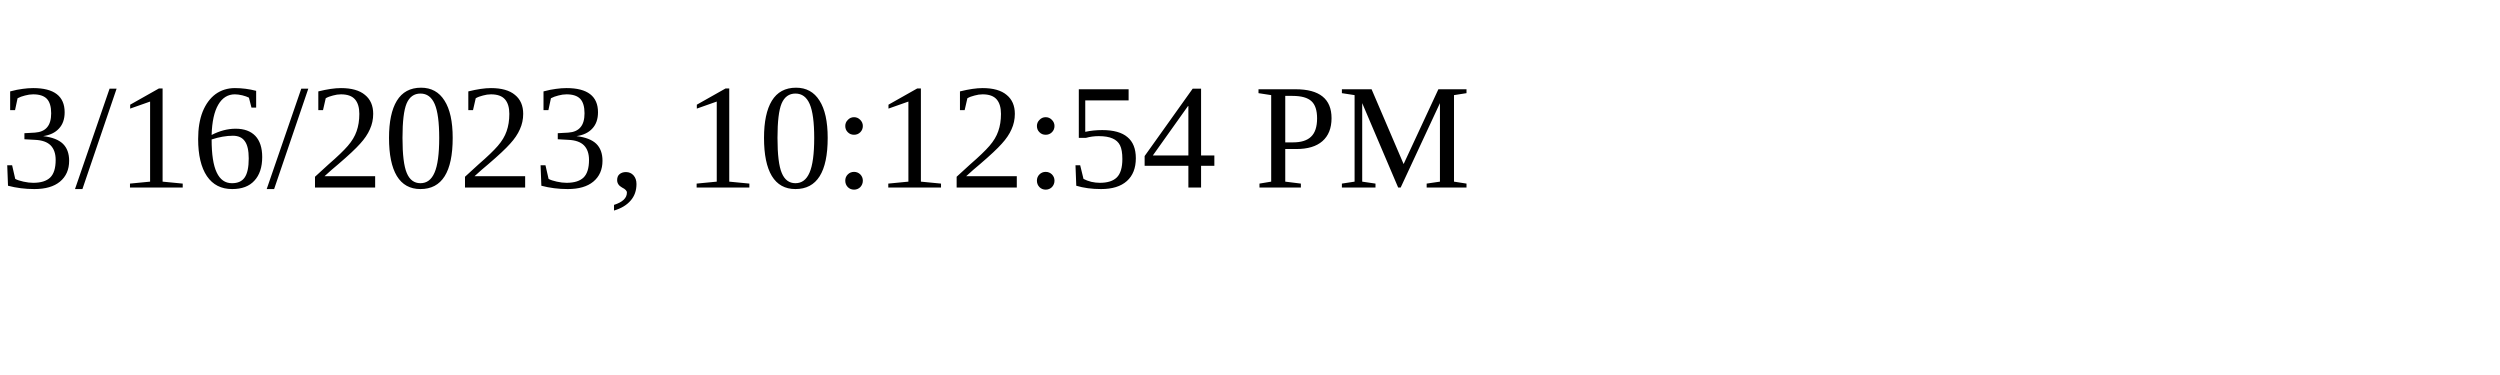
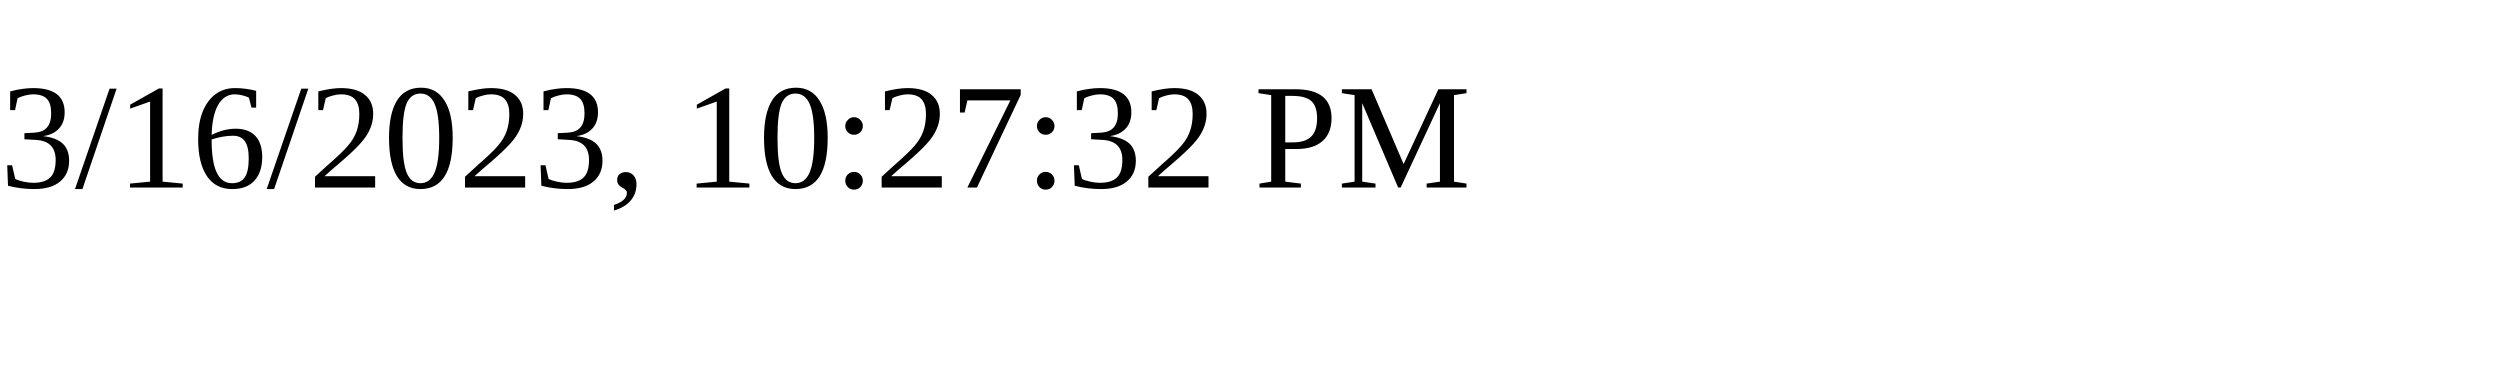
<svg xmlns="http://www.w3.org/2000/svg" height="30" width="200">
-   <text x="0" y="15">3/16/2023, 10:12:54 PM</text>
+   <text x="0" y="15">3/16/2023, 10:27:32 PM</text>
</svg>
